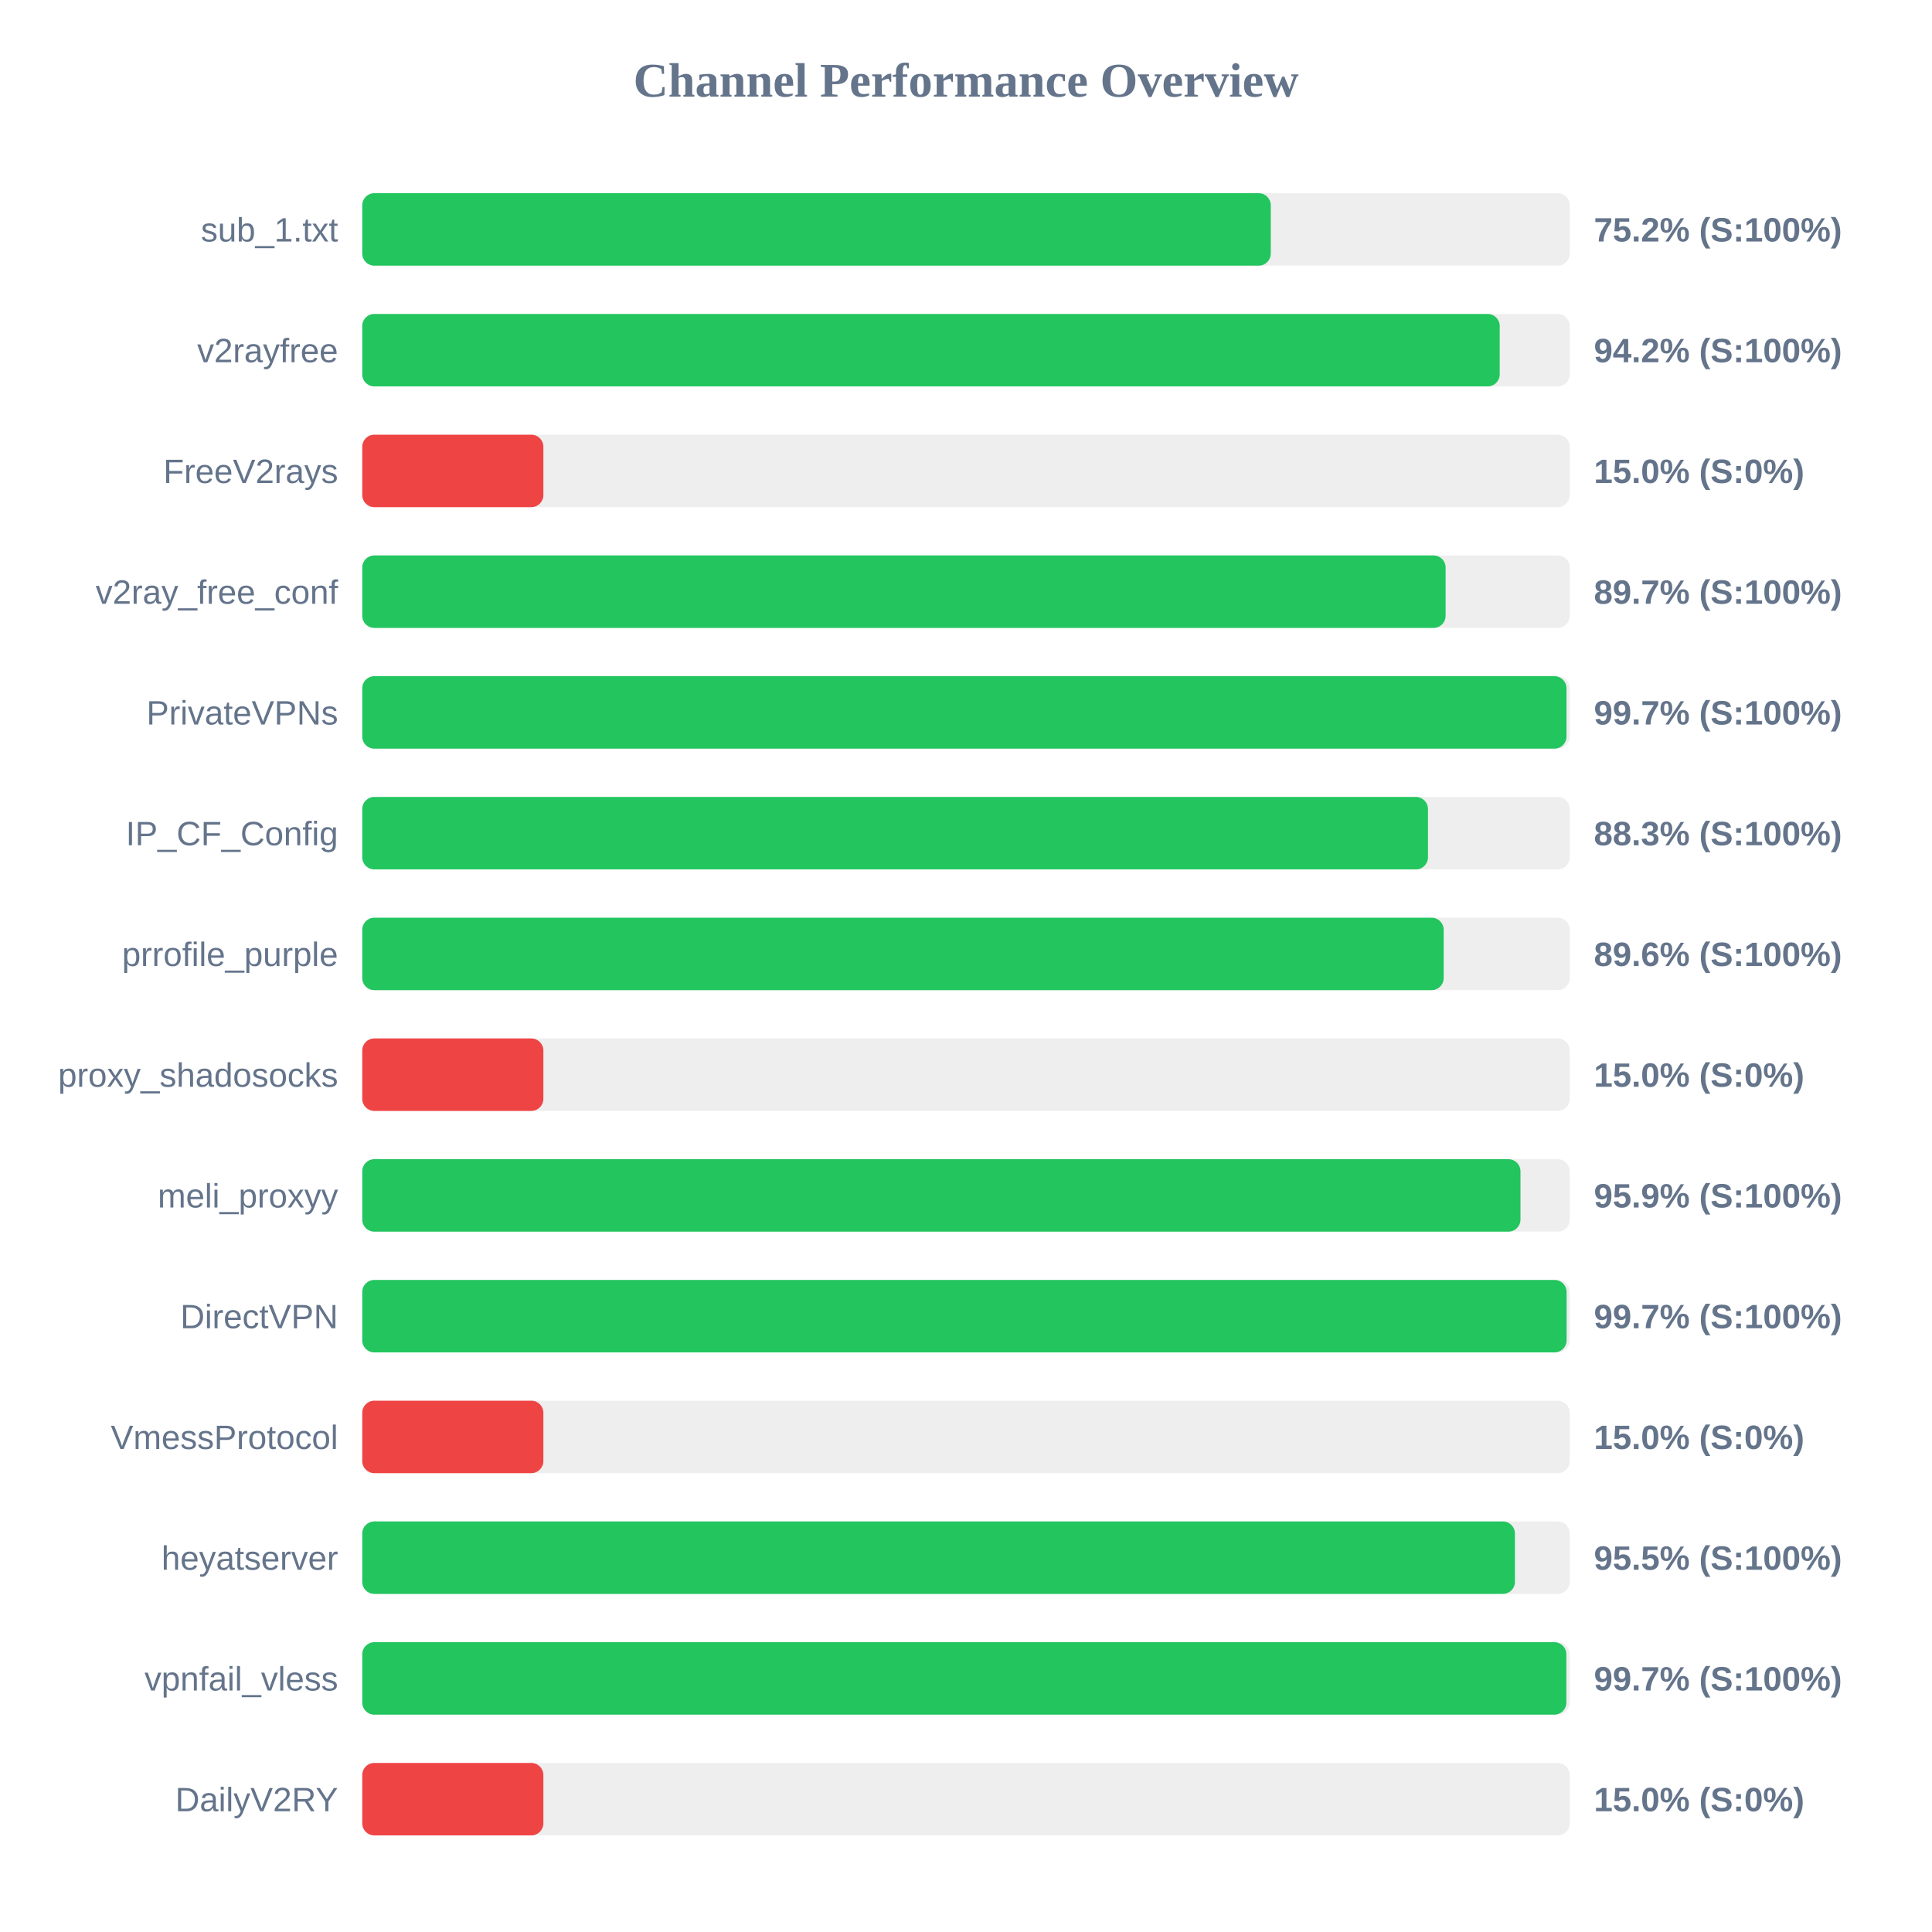
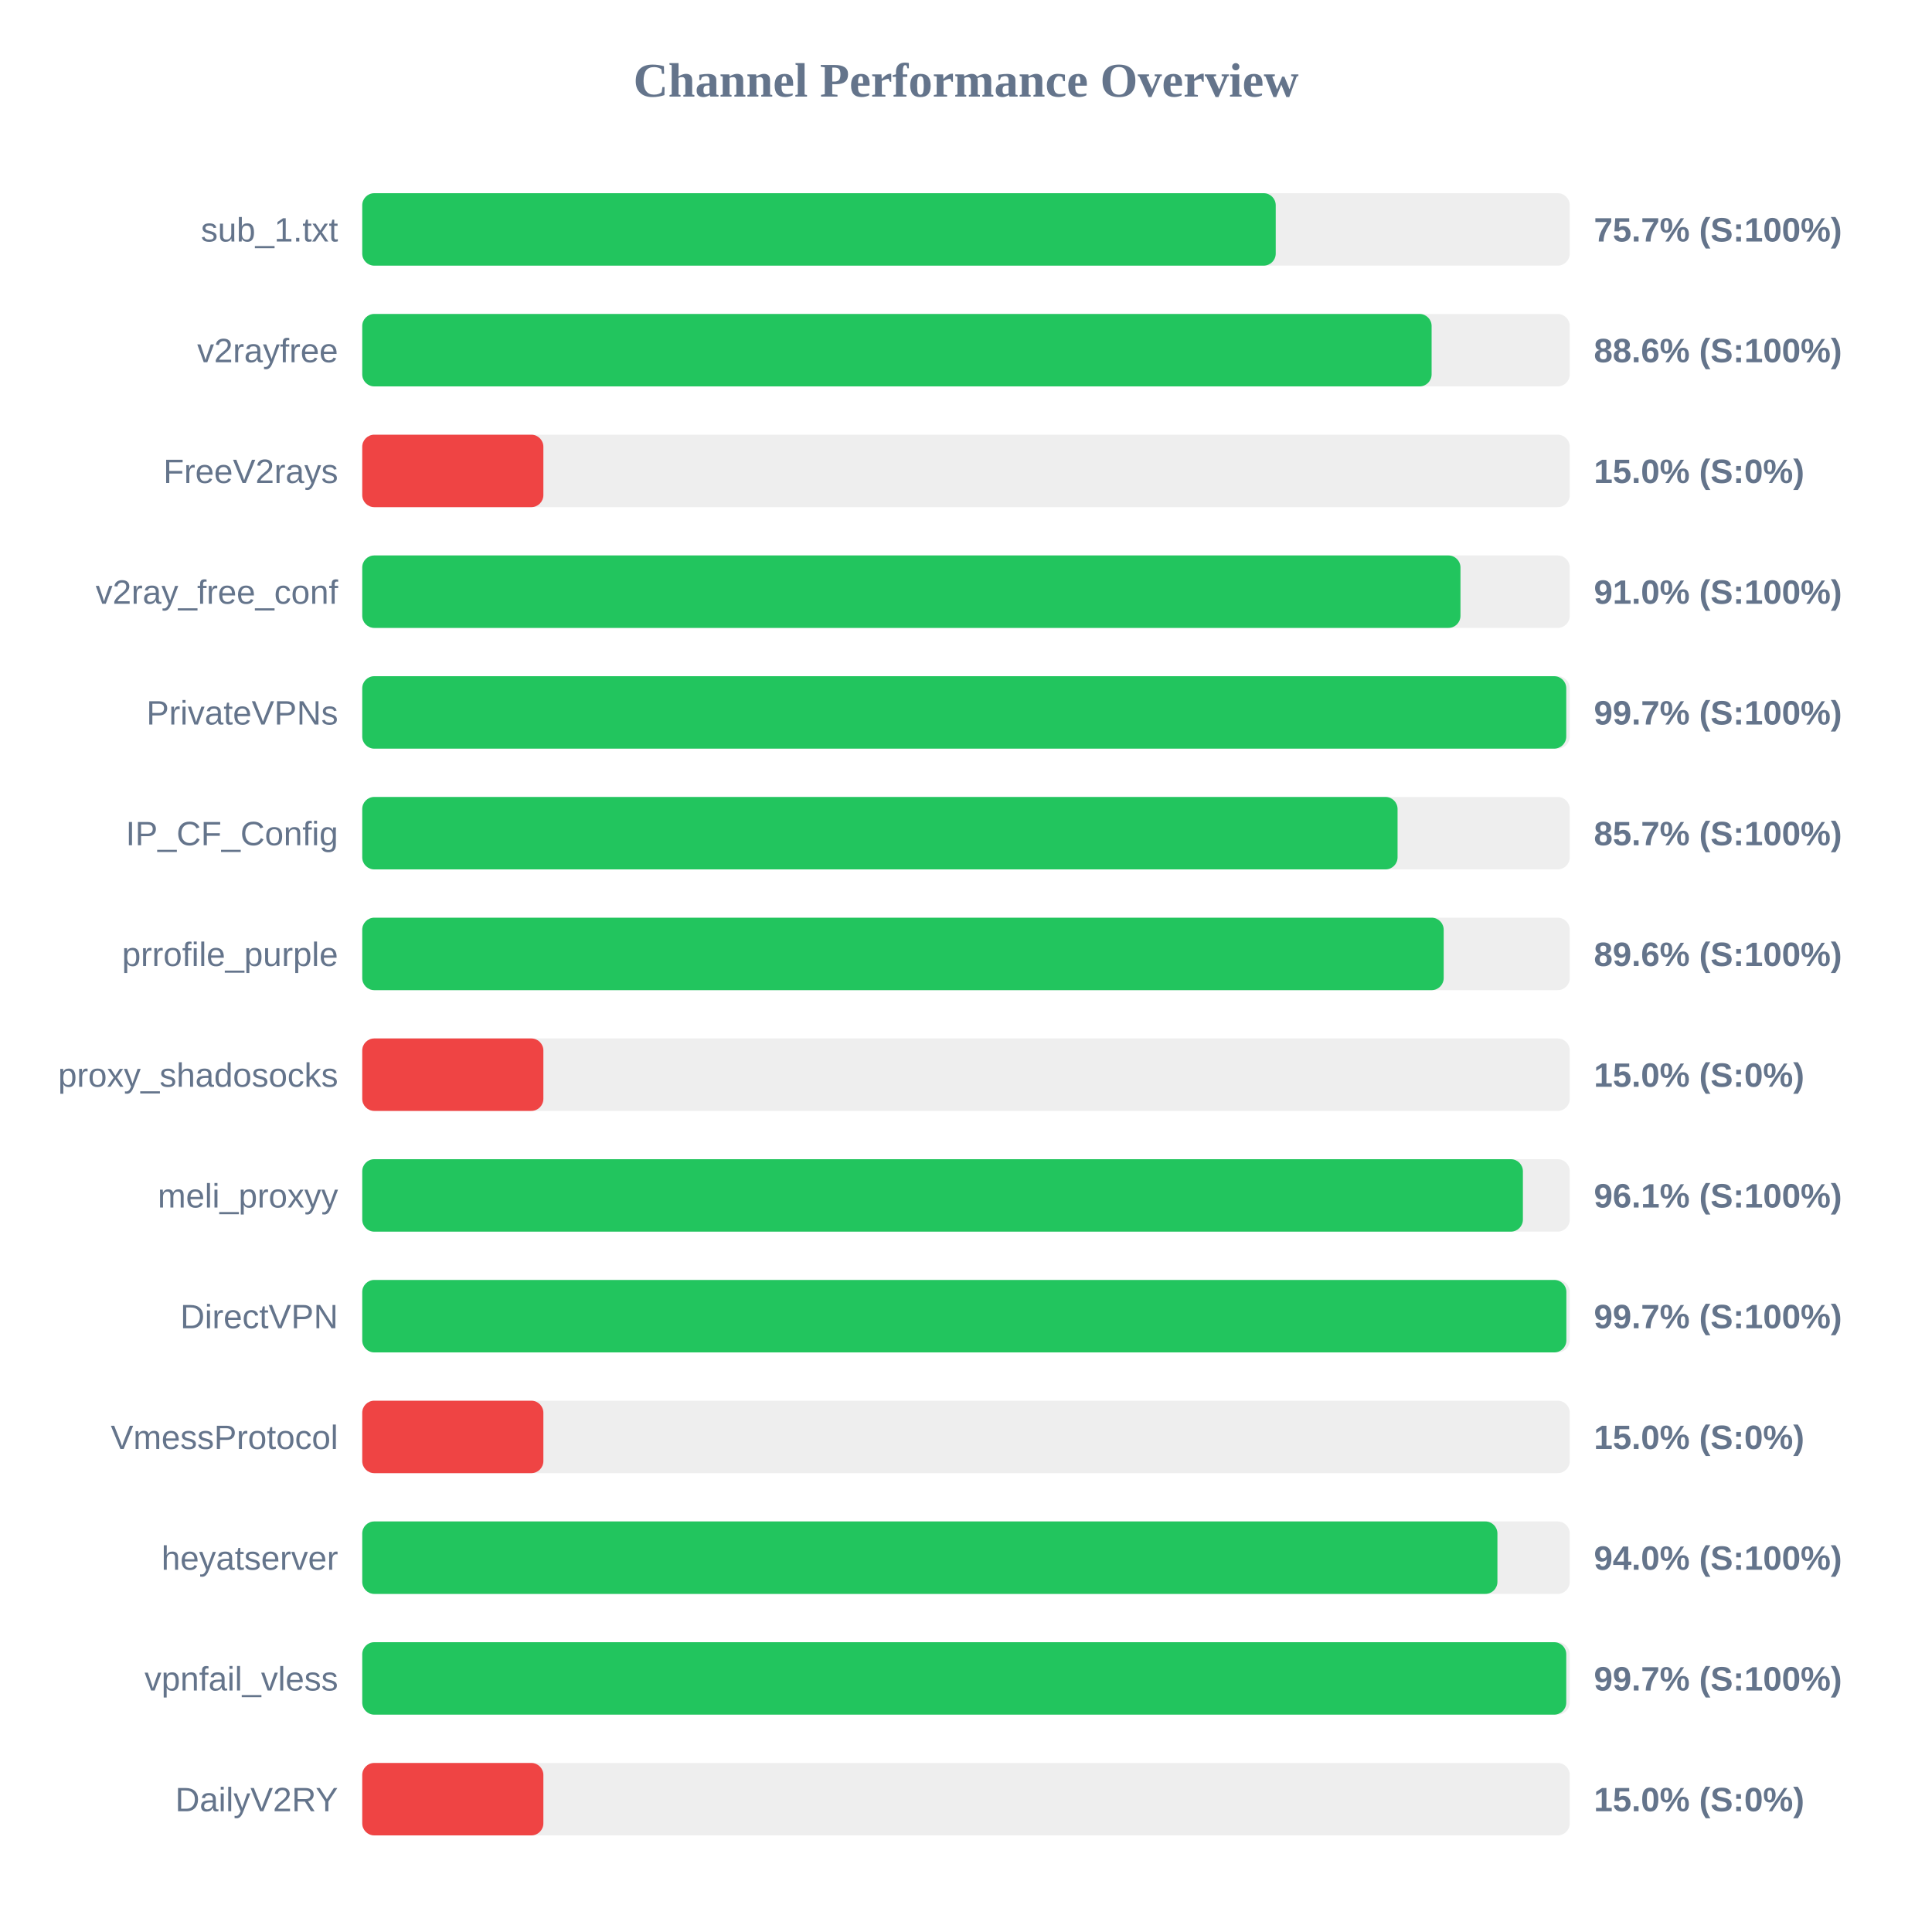
<svg xmlns="http://www.w3.org/2000/svg" width="800" height="800" version="1.1">
  <style>
        .row { font: 14px Arial; fill: #64748b; }
        .score { font: bold 14px Arial; fill: #64748b; }
    </style>
  <text x="400" y="40" text-anchor="middle" font-size="20px" font-weight="bold" fill="#64748b">Channel Performance Overview</text>
  <rect x="150" y="80" width="500" height="30" fill="#eee" rx="5" />
-   <rect x="150" y="80" width="376.2" height="30" fill="#22c55e" rx="5" />
+   <rect x="150" y="80" width="378.25" height="30" fill="#22c55e" rx="5" />
  <text x="140" y="100" text-anchor="end" class="row">sub_1.txt</text>
-   <text x="660" y="100" text-anchor="start" class="score">75.2% (S:100%)</text>
+   <text x="660" y="100" text-anchor="start" class="score">75.7% (S:100%)</text>
  <rect x="150" y="130" width="500" height="30" fill="#eee" rx="5" />
-   <rect x="150" y="130" width="471.0" height="30" fill="#22c55e" rx="5" />
+   <rect x="150" y="130" width="442.8" height="30" fill="#22c55e" rx="5" />
  <text x="140" y="150" text-anchor="end" class="row">v2rayfree</text>
-   <text x="660" y="150" text-anchor="start" class="score">94.2% (S:100%)</text>
+   <text x="660" y="150" text-anchor="start" class="score">88.6% (S:100%)</text>
  <rect x="150" y="180" width="500" height="30" fill="#eee" rx="5" />
  <rect x="150" y="180" width="75.0" height="30" fill="#ef4444" rx="5" />
  <text x="140" y="200" text-anchor="end" class="row">FreeV2rays</text>
  <text x="660" y="200" text-anchor="start" class="score">15.0% (S:0%)</text>
  <rect x="150" y="230" width="500" height="30" fill="#eee" rx="5" />
-   <rect x="150" y="230" width="448.6" height="30" fill="#22c55e" rx="5" />
+   <rect x="150" y="230" width="454.75" height="30" fill="#22c55e" rx="5" />
  <text x="140" y="250" text-anchor="end" class="row">v2ray_free_conf</text>
-   <text x="660" y="250" text-anchor="start" class="score">89.7% (S:100%)</text>
+   <text x="660" y="250" text-anchor="start" class="score">91.0% (S:100%)</text>
  <rect x="150" y="280" width="500" height="30" fill="#eee" rx="5" />
-   <rect x="150" y="280" width="498.65" height="30" fill="#22c55e" rx="5" />
+   <rect x="150" y="280" width="498.55" height="30" fill="#22c55e" rx="5" />
  <text x="140" y="300" text-anchor="end" class="row">PrivateVPNs</text>
  <text x="660" y="300" text-anchor="start" class="score">99.7% (S:100%)</text>
  <rect x="150" y="330" width="500" height="30" fill="#eee" rx="5" />
-   <rect x="150" y="330" width="441.3" height="30" fill="#22c55e" rx="5" />
+   <rect x="150" y="330" width="428.7" height="30" fill="#22c55e" rx="5" />
  <text x="140" y="350" text-anchor="end" class="row">IP_CF_Config</text>
-   <text x="660" y="350" text-anchor="start" class="score">88.3% (S:100%)</text>
+   <text x="660" y="350" text-anchor="start" class="score">85.7% (S:100%)</text>
  <rect x="150" y="380" width="500" height="30" fill="#eee" rx="5" />
  <rect x="150" y="380" width="447.8" height="30" fill="#22c55e" rx="5" />
  <text x="140" y="400" text-anchor="end" class="row">prrofile_purple</text>
  <text x="660" y="400" text-anchor="start" class="score">89.6% (S:100%)</text>
  <rect x="150" y="430" width="500" height="30" fill="#eee" rx="5" />
  <rect x="150" y="430" width="75.0" height="30" fill="#ef4444" rx="5" />
  <text x="140" y="450" text-anchor="end" class="row">proxy_shadosocks</text>
  <text x="660" y="450" text-anchor="start" class="score">15.0% (S:0%)</text>
  <rect x="150" y="480" width="500" height="30" fill="#eee" rx="5" />
-   <rect x="150" y="480" width="479.6" height="30" fill="#22c55e" rx="5" />
+   <rect x="150" y="480" width="480.6" height="30" fill="#22c55e" rx="5" />
  <text x="140" y="500" text-anchor="end" class="row">meli_proxyy</text>
-   <text x="660" y="500" text-anchor="start" class="score">95.9% (S:100%)</text>
+   <text x="660" y="500" text-anchor="start" class="score">96.1% (S:100%)</text>
  <rect x="150" y="530" width="500" height="30" fill="#eee" rx="5" />
-   <rect x="150" y="530" width="498.7" height="30" fill="#22c55e" rx="5" />
+   <rect x="150" y="530" width="498.6" height="30" fill="#22c55e" rx="5" />
  <text x="140" y="550" text-anchor="end" class="row">DirectVPN</text>
  <text x="660" y="550" text-anchor="start" class="score">99.7% (S:100%)</text>
  <rect x="150" y="580" width="500" height="30" fill="#eee" rx="5" />
  <rect x="150" y="580" width="75.0" height="30" fill="#ef4444" rx="5" />
  <text x="140" y="600" text-anchor="end" class="row">VmessProtocol</text>
  <text x="660" y="600" text-anchor="start" class="score">15.0% (S:0%)</text>
  <rect x="150" y="630" width="500" height="30" fill="#eee" rx="5" />
-   <rect x="150" y="630" width="477.3" height="30" fill="#22c55e" rx="5" />
+   <rect x="150" y="630" width="470.05" height="30" fill="#22c55e" rx="5" />
  <text x="140" y="650" text-anchor="end" class="row">heyatserver</text>
-   <text x="660" y="650" text-anchor="start" class="score">95.5% (S:100%)</text>
+   <text x="660" y="650" text-anchor="start" class="score">94.0% (S:100%)</text>
  <rect x="150" y="680" width="500" height="30" fill="#eee" rx="5" />
-   <rect x="150" y="680" width="498.6" height="30" fill="#22c55e" rx="5" />
+   <rect x="150" y="680" width="498.55" height="30" fill="#22c55e" rx="5" />
  <text x="140" y="700" text-anchor="end" class="row">vpnfail_vless</text>
  <text x="660" y="700" text-anchor="start" class="score">99.7% (S:100%)</text>
  <rect x="150" y="730" width="500" height="30" fill="#eee" rx="5" />
  <rect x="150" y="730" width="75.0" height="30" fill="#ef4444" rx="5" />
  <text x="140" y="750" text-anchor="end" class="row">DailyV2RY</text>
  <text x="660" y="750" text-anchor="start" class="score">15.0% (S:0%)</text>
</svg>
